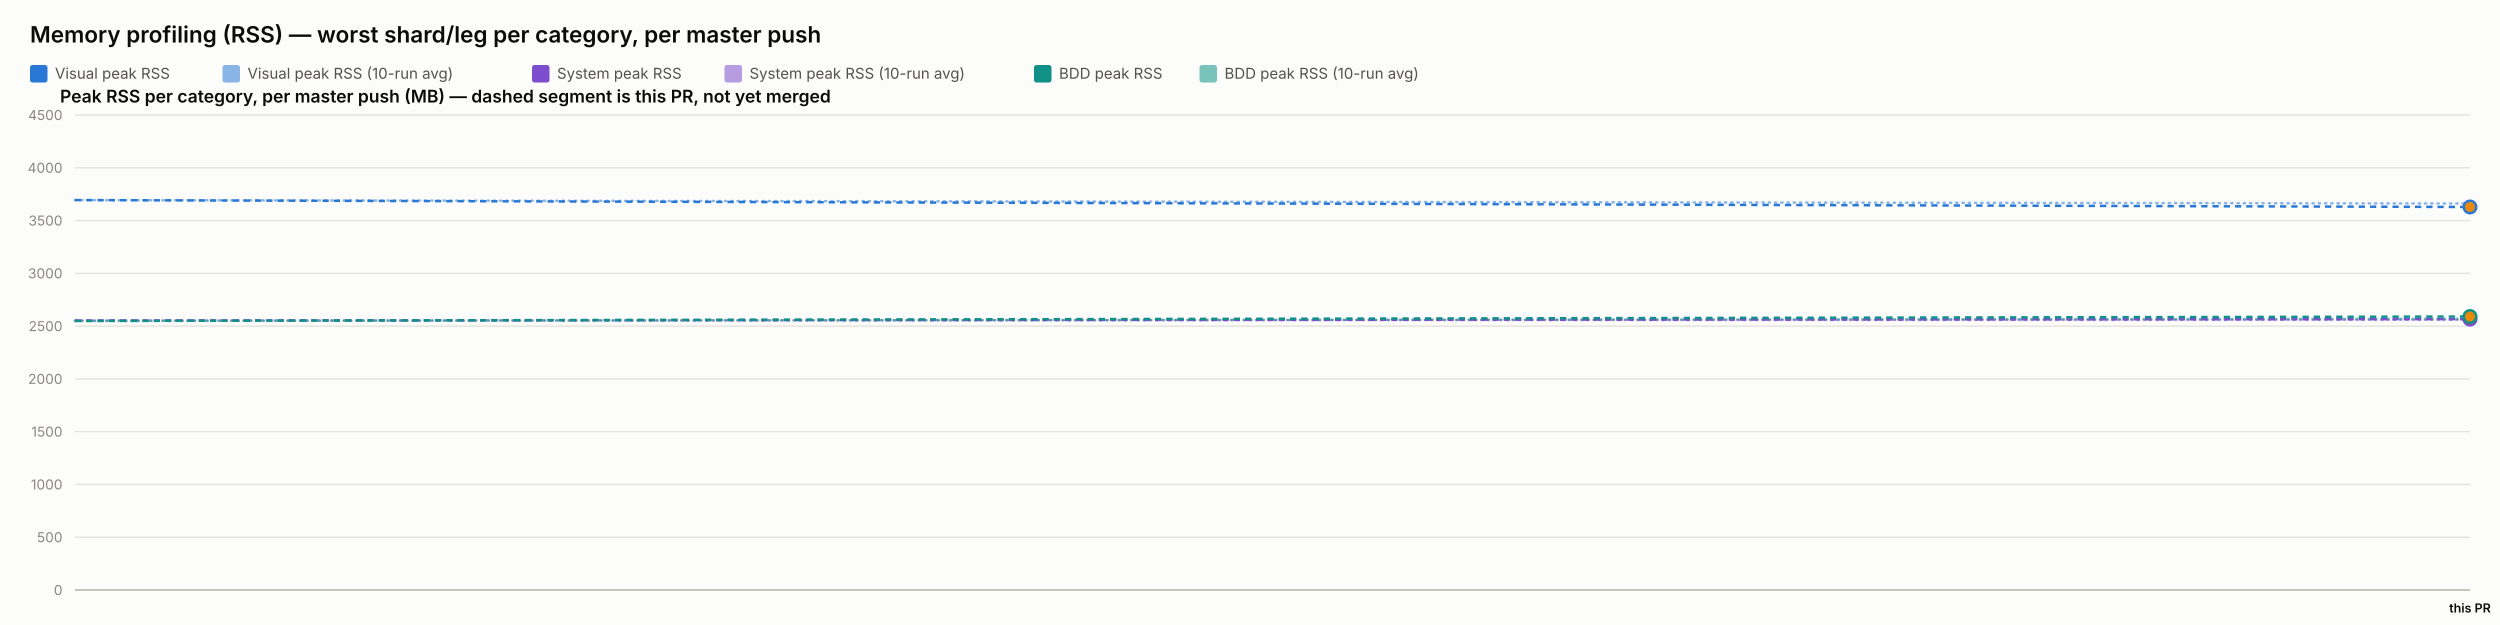
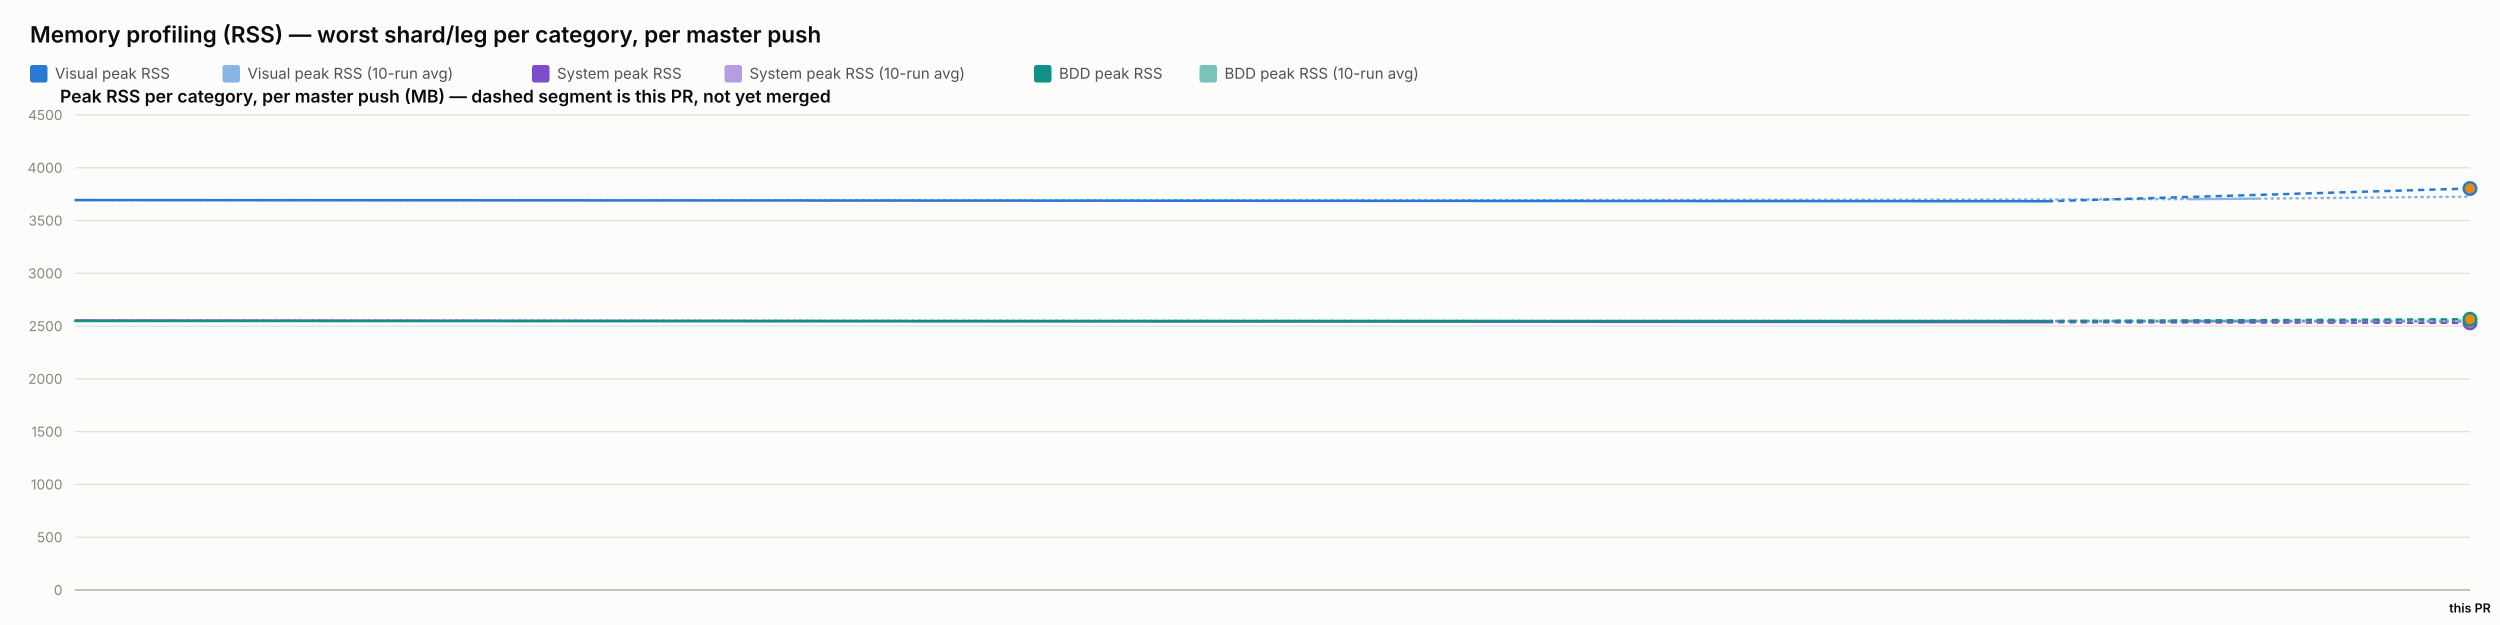
<svg xmlns="http://www.w3.org/2000/svg" width="2000" height="500" viewBox="0 0 2000 500" font-family="system-ui, -apple-system, sans-serif">
  <rect x="0" y="0" width="2000" height="500" fill="#fcfcfb" />
  <text x="24" y="34" font-size="18" font-weight="600" fill="#0b0b0b">Memory profiling (RSS) — worst shard/leg per category, per master push</text>
  <rect x="24" y="52" width="14" height="14" rx="2" fill="#2a78d6" />
  <text x="44" y="63" font-size="12" fill="#52514e" font-family="system-ui, -apple-system, sans-serif">Visual peak RSS</text>
  <rect x="178" y="52" width="14" height="14" rx="2" fill="#2a78d6" opacity="0.55" />
  <text x="198" y="63" font-size="12" fill="#52514e" font-family="system-ui, -apple-system, sans-serif">Visual peak RSS (10-run avg)</text>
  <rect x="425.6" y="52" width="14" height="14" rx="2" fill="#7c4dcc" />
  <text x="445.6" y="63" font-size="12" fill="#52514e" font-family="system-ui, -apple-system, sans-serif">System peak RSS</text>
  <rect x="579.6" y="52" width="14" height="14" rx="2" fill="#7c4dcc" opacity="0.55" />
  <text x="599.6" y="63" font-size="12" fill="#52514e" font-family="system-ui, -apple-system, sans-serif">System peak RSS (10-run avg)</text>
  <rect x="827.2" y="52" width="14" height="14" rx="2" fill="#0f9188" />
  <text x="847.2" y="63" font-size="12" fill="#52514e" font-family="system-ui, -apple-system, sans-serif">BDD peak RSS</text>
  <rect x="959.6" y="52" width="14" height="14" rx="2" fill="#0f9188" opacity="0.55" />
  <text x="979.6" y="63" font-size="12" fill="#52514e" font-family="system-ui, -apple-system, sans-serif">BDD peak RSS (10-run avg)</text>
  <text x="48" y="82" font-size="14" font-weight="600" fill="#0b0b0b" font-family="system-ui, -apple-system, sans-serif">Peak RSS per category, per master push (MB) — dashed segment is this PR, not yet merged</text>
  <line x1="60" y1="472" x2="1976" y2="472" stroke="#e1e0d9" stroke-width="1" />
  <text x="50" y="476" font-size="11" text-anchor="end" fill="#898781" font-family="system-ui, -apple-system, sans-serif">0</text>
  <line x1="60" y1="429.778" x2="1976" y2="429.778" stroke="#e1e0d9" stroke-width="1" />
  <text x="50" y="433.778" font-size="11" text-anchor="end" fill="#898781" font-family="system-ui, -apple-system, sans-serif">500</text>
  <line x1="60" y1="387.556" x2="1976" y2="387.556" stroke="#e1e0d9" stroke-width="1" />
  <text x="50" y="391.556" font-size="11" text-anchor="end" fill="#898781" font-family="system-ui, -apple-system, sans-serif">1000</text>
  <line x1="60" y1="345.333" x2="1976" y2="345.333" stroke="#e1e0d9" stroke-width="1" />
  <text x="50" y="349.333" font-size="11" text-anchor="end" fill="#898781" font-family="system-ui, -apple-system, sans-serif">1500</text>
  <line x1="60" y1="303.111" x2="1976" y2="303.111" stroke="#e1e0d9" stroke-width="1" />
  <text x="50" y="307.111" font-size="11" text-anchor="end" fill="#898781" font-family="system-ui, -apple-system, sans-serif">2000</text>
  <line x1="60" y1="260.889" x2="1976" y2="260.889" stroke="#e1e0d9" stroke-width="1" />
  <text x="50" y="264.889" font-size="11" text-anchor="end" fill="#898781" font-family="system-ui, -apple-system, sans-serif">2500</text>
  <line x1="60" y1="218.667" x2="1976" y2="218.667" stroke="#e1e0d9" stroke-width="1" />
  <text x="50" y="222.667" font-size="11" text-anchor="end" fill="#898781" font-family="system-ui, -apple-system, sans-serif">3000</text>
  <line x1="60" y1="176.444" x2="1976" y2="176.444" stroke="#e1e0d9" stroke-width="1" />
  <text x="50" y="180.444" font-size="11" text-anchor="end" fill="#898781" font-family="system-ui, -apple-system, sans-serif">3500</text>
  <line x1="60" y1="134.222" x2="1976" y2="134.222" stroke="#e1e0d9" stroke-width="1" />
  <text x="50" y="138.222" font-size="11" text-anchor="end" fill="#898781" font-family="system-ui, -apple-system, sans-serif">4000</text>
  <line x1="60" y1="92" x2="1976" y2="92" stroke="#e1e0d9" stroke-width="1" />
  <text x="50" y="96" font-size="11" text-anchor="end" fill="#898781" font-family="system-ui, -apple-system, sans-serif">4500</text>
  <line x1="60" y1="472" x2="1976" y2="472" stroke="#c3c2b7" stroke-width="1.5" />
-   <path d="M 60 160.06 L 1976 162.826" fill="none" stroke="#2a78d6" stroke-width="2" stroke-dasharray="1,4" stroke-linecap="round" opacity="0.55" />
-   <path d="M 60 256.427 L 1976 255.86" fill="none" stroke="#7c4dcc" stroke-width="2" stroke-dasharray="1,4" stroke-linecap="round" opacity="0.55" />
-   <path d="M 60 256.782 L 1976 255.002" fill="none" stroke="#0f9188" stroke-width="2" stroke-dasharray="1,4" stroke-linecap="round" opacity="0.55" />
-   <path d="M 60 160.06" fill="none" stroke="#2a78d6" stroke-width="2" />
-   <path d="M 60 160.06 L 1976 165.593" fill="none" stroke="#2a78d6" stroke-width="2" stroke-dasharray="5,4" />
-   <circle cx="1976" cy="165.593" r="5" fill="#e8890c" stroke="#2a78d6" stroke-width="2" />
-   <path d="M 60 256.427" fill="none" stroke="#7c4dcc" stroke-width="2" />
-   <path d="M 60 256.427 L 1976 255.293" fill="none" stroke="#7c4dcc" stroke-width="2" stroke-dasharray="5,4" />
-   <circle cx="1976" cy="255.293" r="5" fill="#e8890c" stroke="#7c4dcc" stroke-width="2" />
-   <path d="M 60 256.782" fill="none" stroke="#0f9188" stroke-width="2" />
-   <path d="M 60 256.782 L 1976 253.222" fill="none" stroke="#0f9188" stroke-width="2" stroke-dasharray="5,4" />
-   <circle cx="1976" cy="253.222" r="5" fill="#e8890c" stroke="#0f9188" stroke-width="2" />
+   <path d="M 60 160.06 Q 1637.575 160.534 1806.788 158.912 Q 1637.575 160.534 1976 157.289" fill="none" stroke="#2a78d6" stroke-width="2" stroke-dasharray="1,4" stroke-linecap="round" opacity="0.55" />
+   <path d="M 60 256.427 Q 1637.575 257.075 1806.788 257.271 Q 1637.575 257.075 1976 257.467" fill="none" stroke="#7c4dcc" stroke-width="2" stroke-dasharray="1,4" stroke-linecap="round" opacity="0.55" />
+   <path d="M 60 256.782 Q 1637.575 256.804 1806.788 256.571 Q 1637.575 256.804 1976 256.338" fill="none" stroke="#0f9188" stroke-width="2" stroke-dasharray="1,4" stroke-linecap="round" opacity="0.55" />
+   <path d="M 60 160.06 L 1637.575 161.009" fill="none" stroke="#2a78d6" stroke-width="2" />
+   <path d="M 1637.575 161.009 L 1976 150.799" fill="none" stroke="#2a78d6" stroke-width="2" stroke-dasharray="5,4" />
+   <circle cx="1976" cy="150.799" r="5" fill="#e8890c" stroke="#2a78d6" stroke-width="2" />
+   <path d="M 60 256.427 L 1637.575 257.723" fill="none" stroke="#7c4dcc" stroke-width="2" />
+   <path d="M 1637.575 257.723 L 1976 258.25" fill="none" stroke="#7c4dcc" stroke-width="2" stroke-dasharray="5,4" />
+   <circle cx="1976" cy="258.25" r="5" fill="#e8890c" stroke="#7c4dcc" stroke-width="2" />
+   <path d="M 60 256.782 L 1637.575 256.825" fill="none" stroke="#0f9188" stroke-width="2" />
+   <path d="M 1637.575 256.825 L 1976 255.406" fill="none" stroke="#0f9188" stroke-width="2" stroke-dasharray="5,4" />
+   <circle cx="1976" cy="255.406" r="5" fill="#e8890c" stroke="#0f9188" stroke-width="2" />
  <text x="1976" y="490" font-size="10" text-anchor="middle" fill="#0b0b0b" font-family="system-ui, -apple-system, sans-serif" font-weight="600">this PR</text>
</svg>
